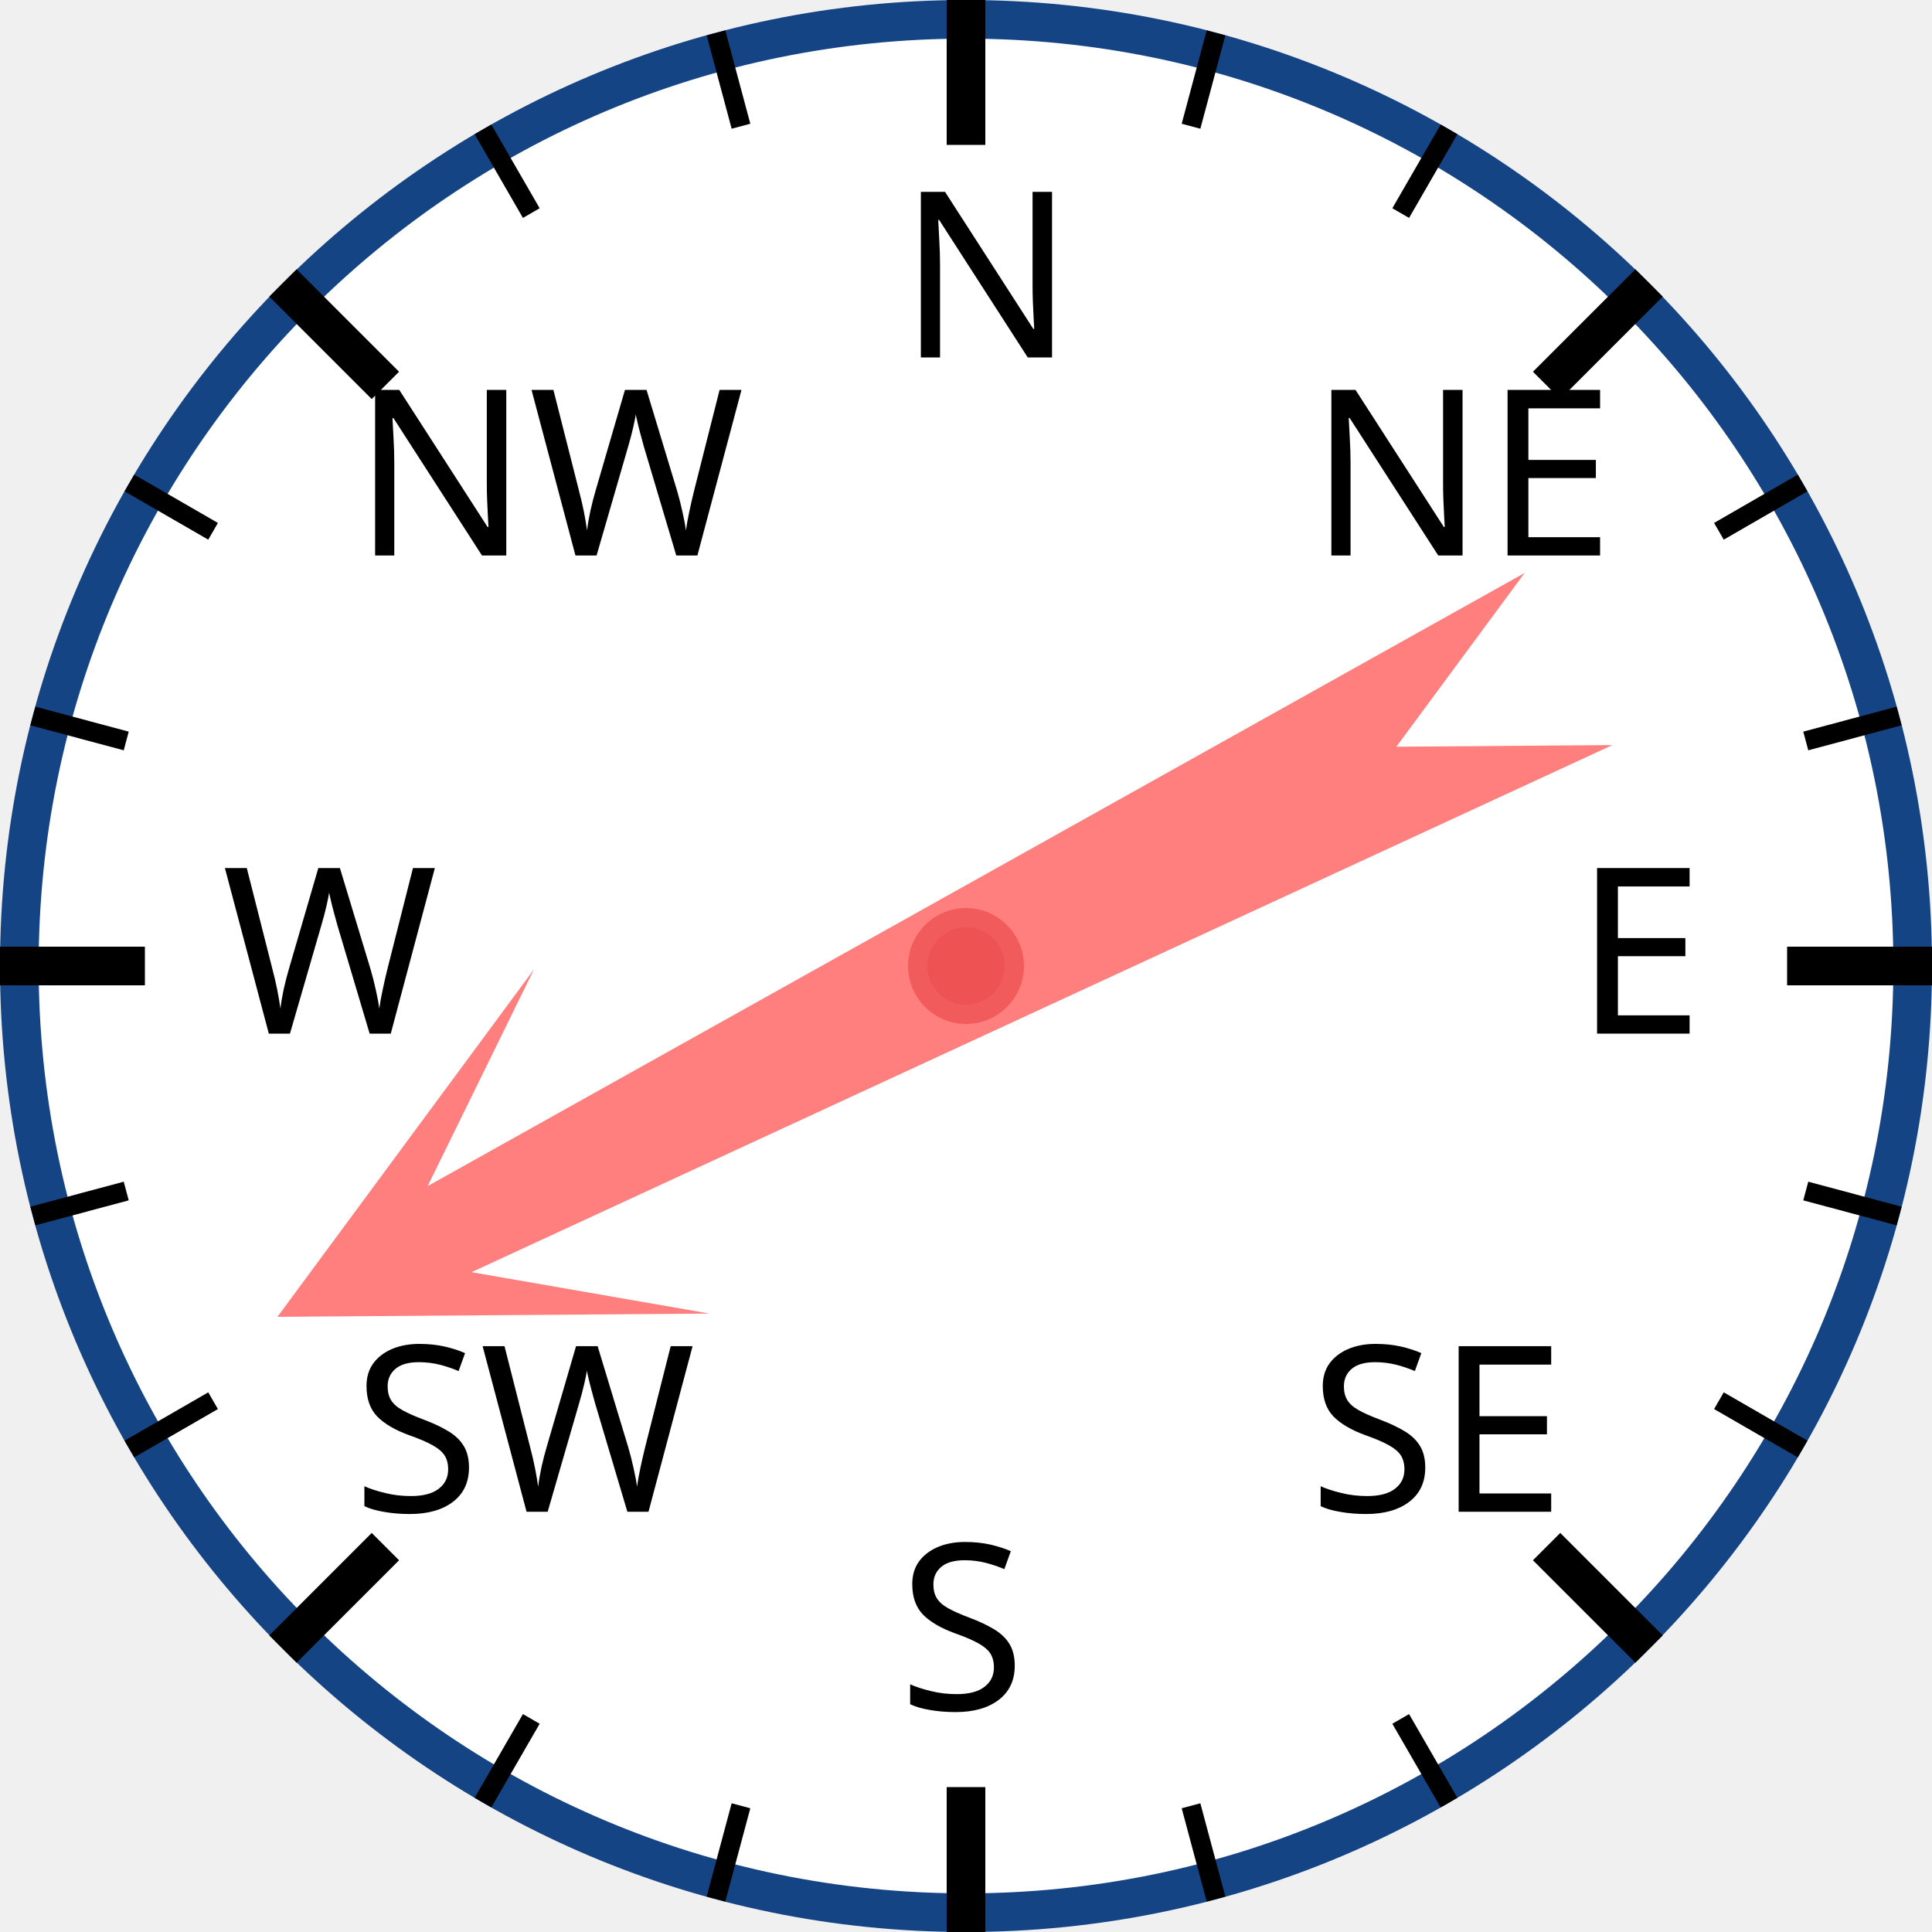
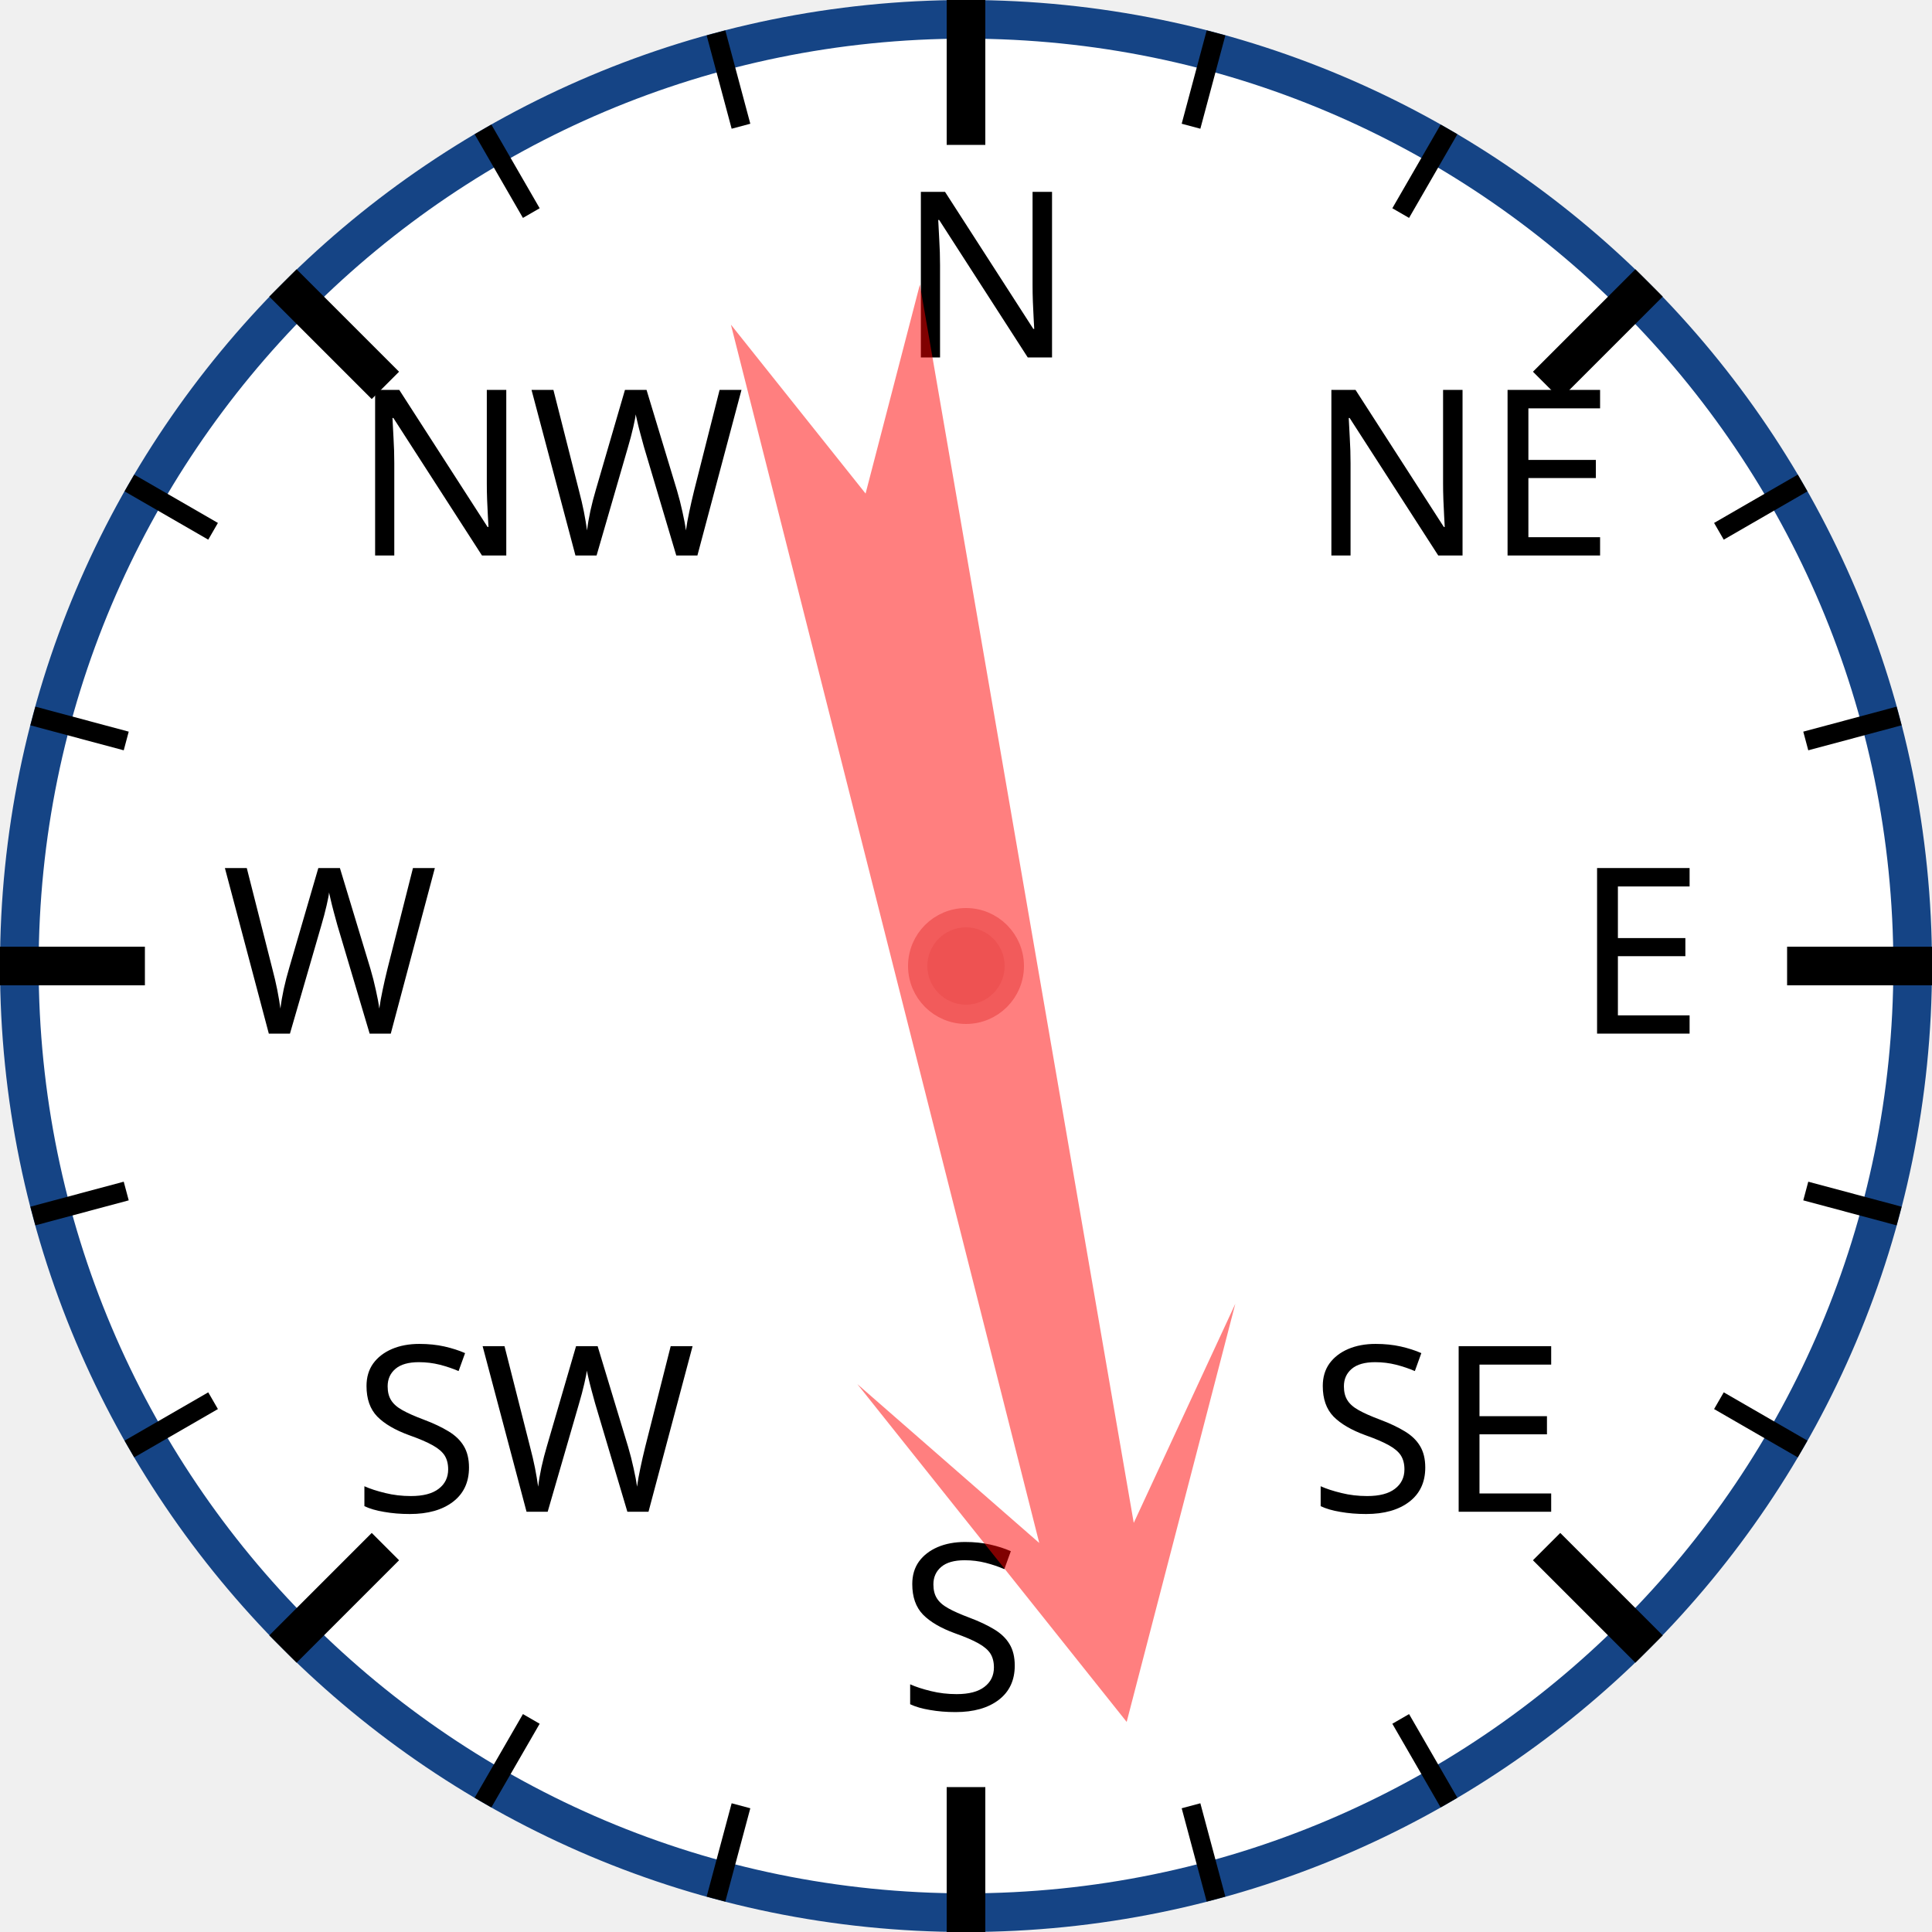
<svg xmlns="http://www.w3.org/2000/svg" width="120px" height="120px" viewBox="0 0 200 200">
  <circle cx="100" cy="100" r="98" style="fill: white; stroke: #154485; stroke-width: 4;" />
  <text x="93.0" y="37.0" style="font-family: sans-serif; font-size: 18pt;">N</text>
  <line x1="100.0" y1="0.0" x2="100.0" y2="15.0" style="stroke: black; stroke-width: 4;" />
  <line x1="74.118" y1="3.407" x2="76.706" y2="13.067" style="stroke: black; stroke-width: 2;" />
  <line x1="50" y1="13.397" x2="55" y2="22.058" style="stroke: black; stroke-width: 2;" />
  <text x="36.503" y="57.503" style="font-family: sans-serif; font-size: 18pt;">NW</text>
  <line x1="29.289" y1="29.289" x2="39.896" y2="39.896" style="stroke: black; stroke-width: 4;" />
  <line x1="13.397" y1="50" x2="22.058" y2="55" style="stroke: black; stroke-width: 2;" />
  <line x1="3.407" y1="74.118" x2="13.067" y2="76.706" style="stroke: black; stroke-width: 2;" />
  <text x="23.0" y="107.0" style="font-family: sans-serif; font-size: 18pt;">W</text>
  <line x1="0.0" y1="100.0" x2="15.0" y2="100.0" style="stroke: black; stroke-width: 4;" />
  <line x1="3.407" y1="125.882" x2="13.067" y2="123.294" style="stroke: black; stroke-width: 2;" />
  <line x1="13.397" y1="150" x2="22.058" y2="145" style="stroke: black; stroke-width: 2;" />
  <text x="36.503" y="156.497" style="font-family: sans-serif; font-size: 18pt;">SW</text>
  <line x1="29.289" y1="170.711" x2="39.896" y2="160.104" style="stroke: black; stroke-width: 4;" />
  <line x1="50" y1="186.603" x2="55" y2="177.942" style="stroke: black; stroke-width: 2;" />
  <line x1="74.118" y1="196.593" x2="76.706" y2="186.933" style="stroke: black; stroke-width: 2;" />
  <text x="93" y="177.0" style="font-family: sans-serif; font-size: 18pt;">S</text>
  <line x1="100" y1="200.0" x2="100" y2="185.0" style="stroke: black; stroke-width: 4;" />
  <line x1="125.882" y1="196.593" x2="123.294" y2="186.933" style="stroke: black; stroke-width: 2;" />
  <line x1="150.0" y1="186.603" x2="145.0" y2="177.942" style="stroke: black; stroke-width: 2;" />
  <text x="135.497" y="156.497" style="font-family: sans-serif; font-size: 18pt;">SE</text>
  <line x1="170.711" y1="170.711" x2="160.104" y2="160.104" style="stroke: black; stroke-width: 4;" />
  <line x1="186.603" y1="150" x2="177.942" y2="145" style="stroke: black; stroke-width: 2;" />
  <line x1="196.593" y1="125.882" x2="186.933" y2="123.294" style="stroke: black; stroke-width: 2;" />
  <text x="163.0" y="107" style="font-family: sans-serif; font-size: 18pt;">E</text>
  <line x1="200.0" y1="100" x2="185.0" y2="100" style="stroke: black; stroke-width: 4;" />
  <line x1="196.593" y1="74.118" x2="186.933" y2="76.706" style="stroke: black; stroke-width: 2;" />
  <line x1="186.603" y1="50" x2="177.942" y2="55" style="stroke: black; stroke-width: 2;" />
  <text x="135.497" y="57.503" style="font-family: sans-serif; font-size: 18pt;">NE</text>
  <line x1="170.711" y1="29.289" x2="160.104" y2="39.896" style="stroke: black; stroke-width: 4;" />
  <line x1="150" y1="13.397" x2="145" y2="22.058" style="stroke: black; stroke-width: 2;" />
  <line x1="125.882" y1="3.407" x2="123.294" y2="13.067" style="stroke: black; stroke-width: 2;" />
-   <polygon points="100 20 120 60 105 40 110 170 100 150 90 170 95 40 80 60" style="fill: red; fill-opacity: 0.5;" transform="rotate(243,100,100)" />
+   <polygon points="100 20 120 60 105 40 110 170 100 150 90 170 95 40 80 60" style="fill: red; fill-opacity: 0.5;" transform="rotate(168,100,100)" />
  <circle cx="100" cy="100" r="5" style="fill: #EE5252; stroke: #F25B5B; stroke-width: 2;" />
</svg>
